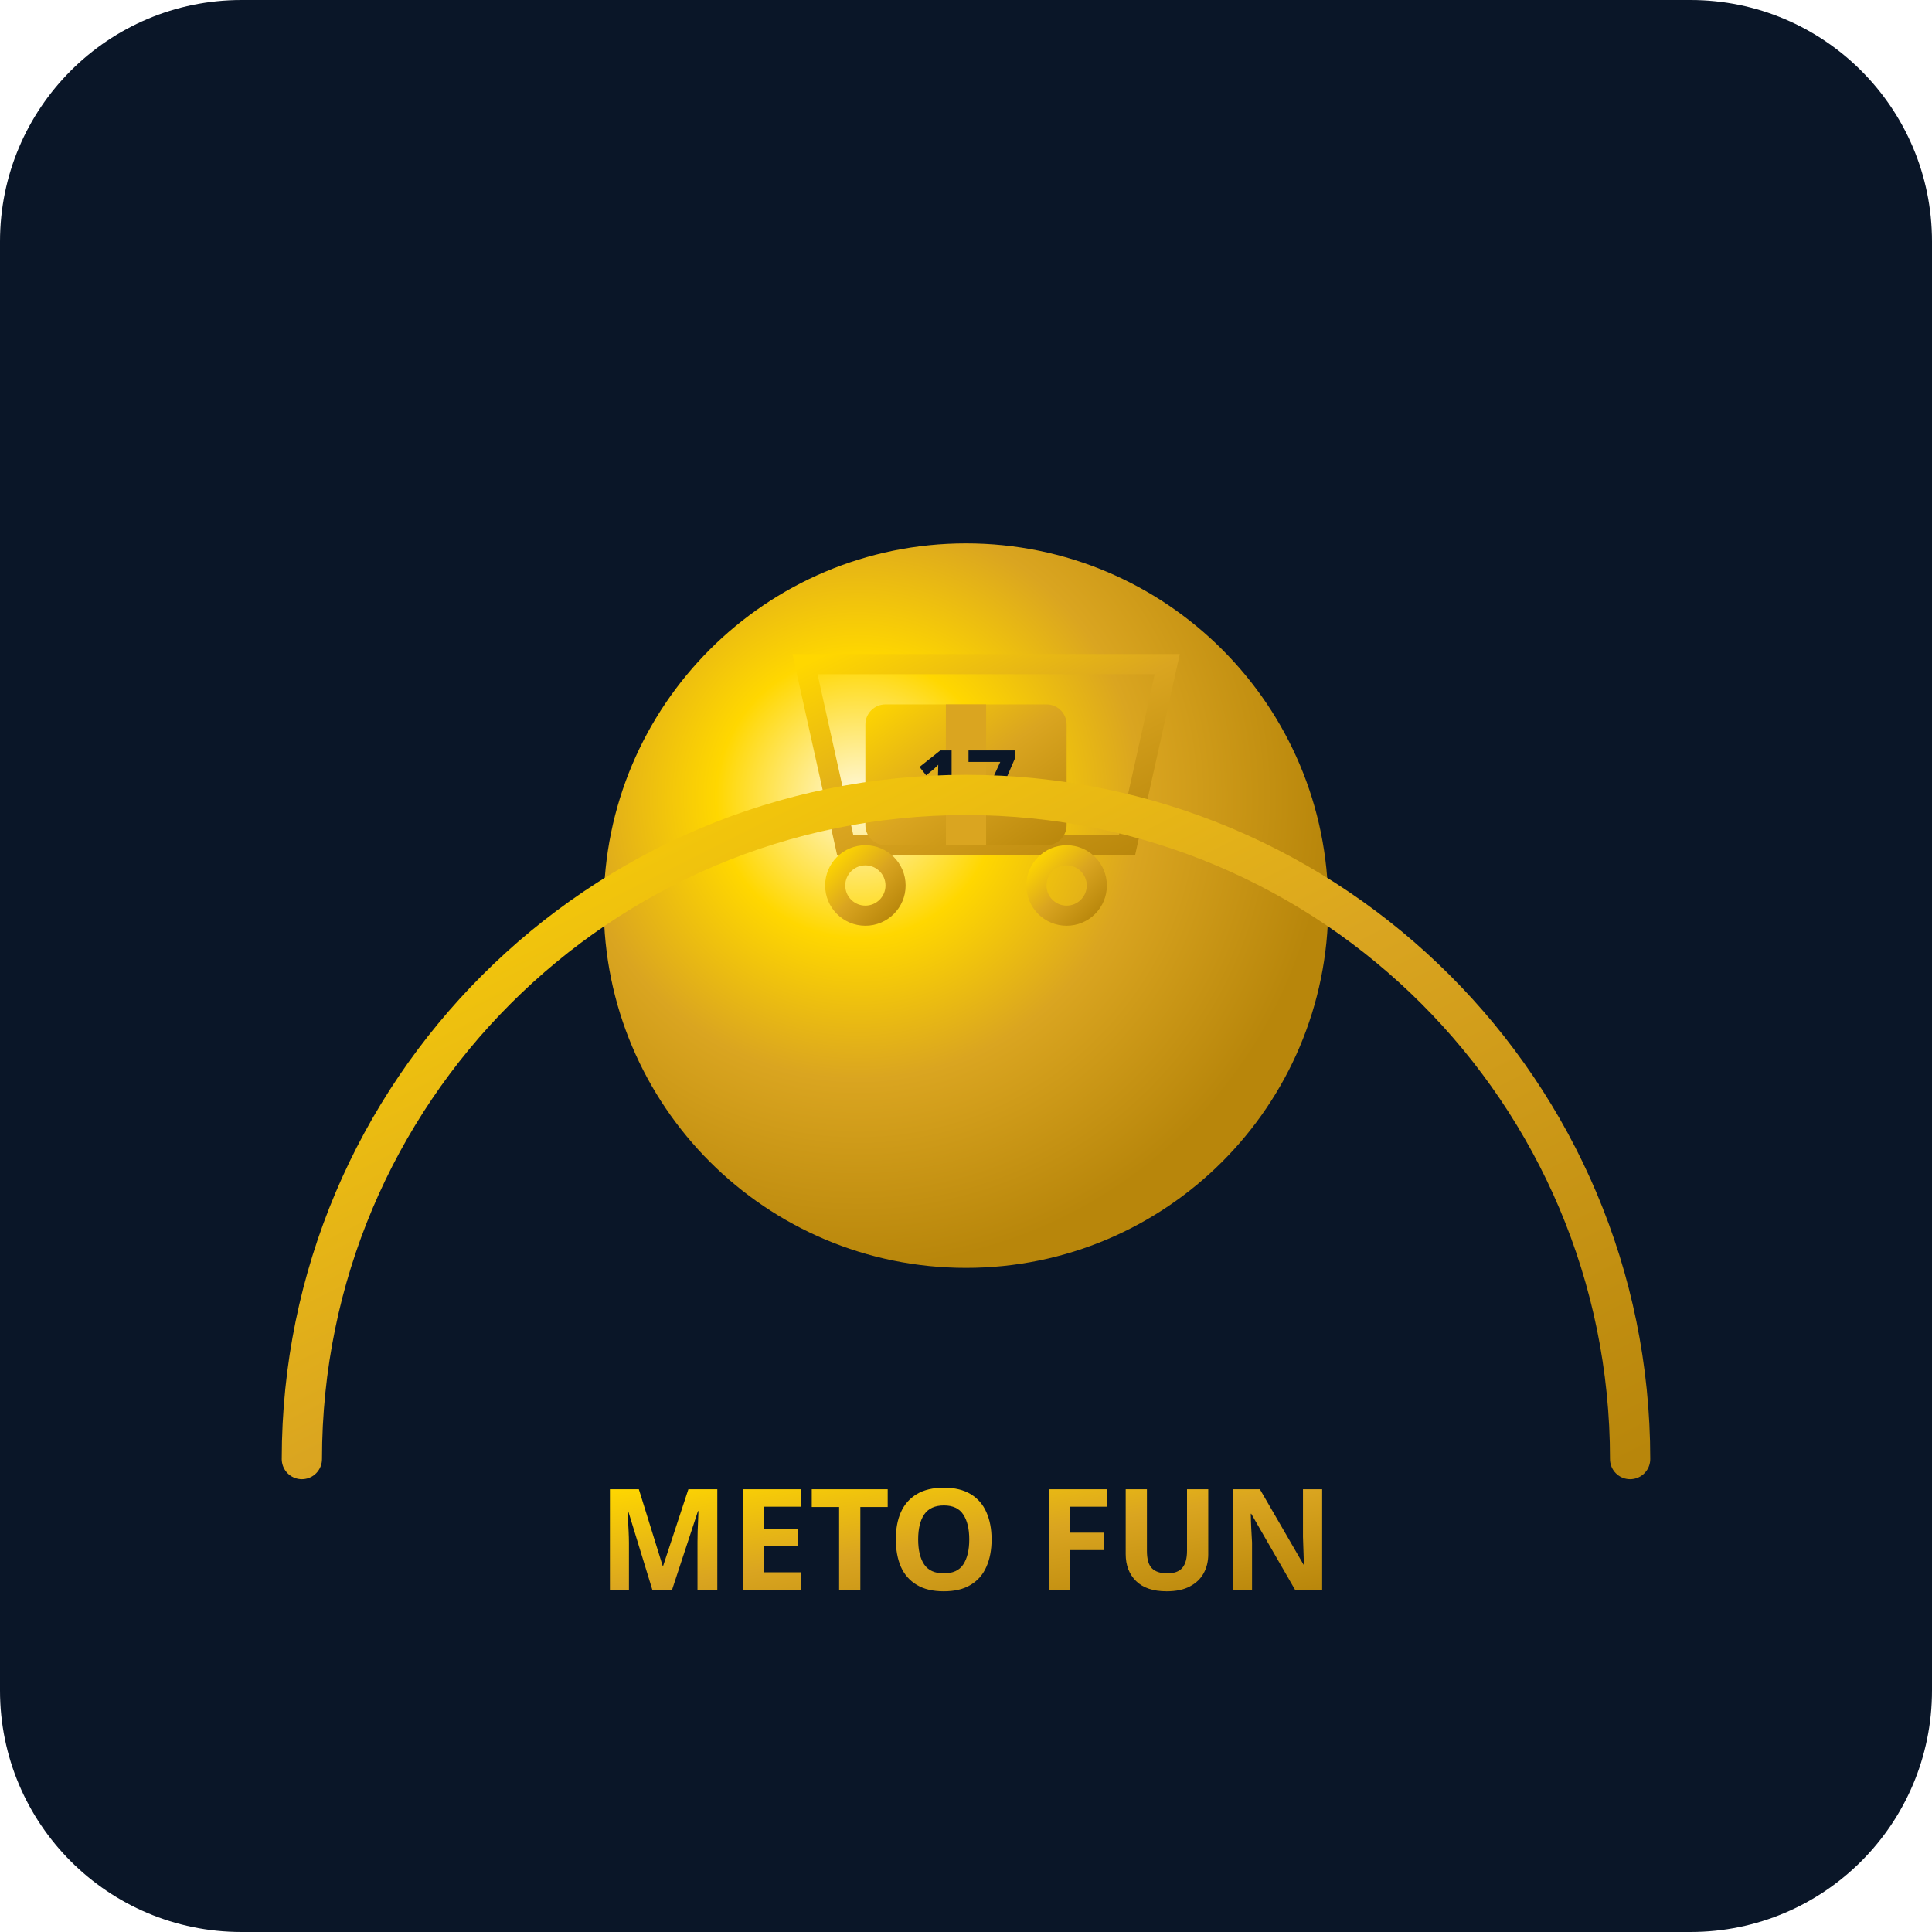
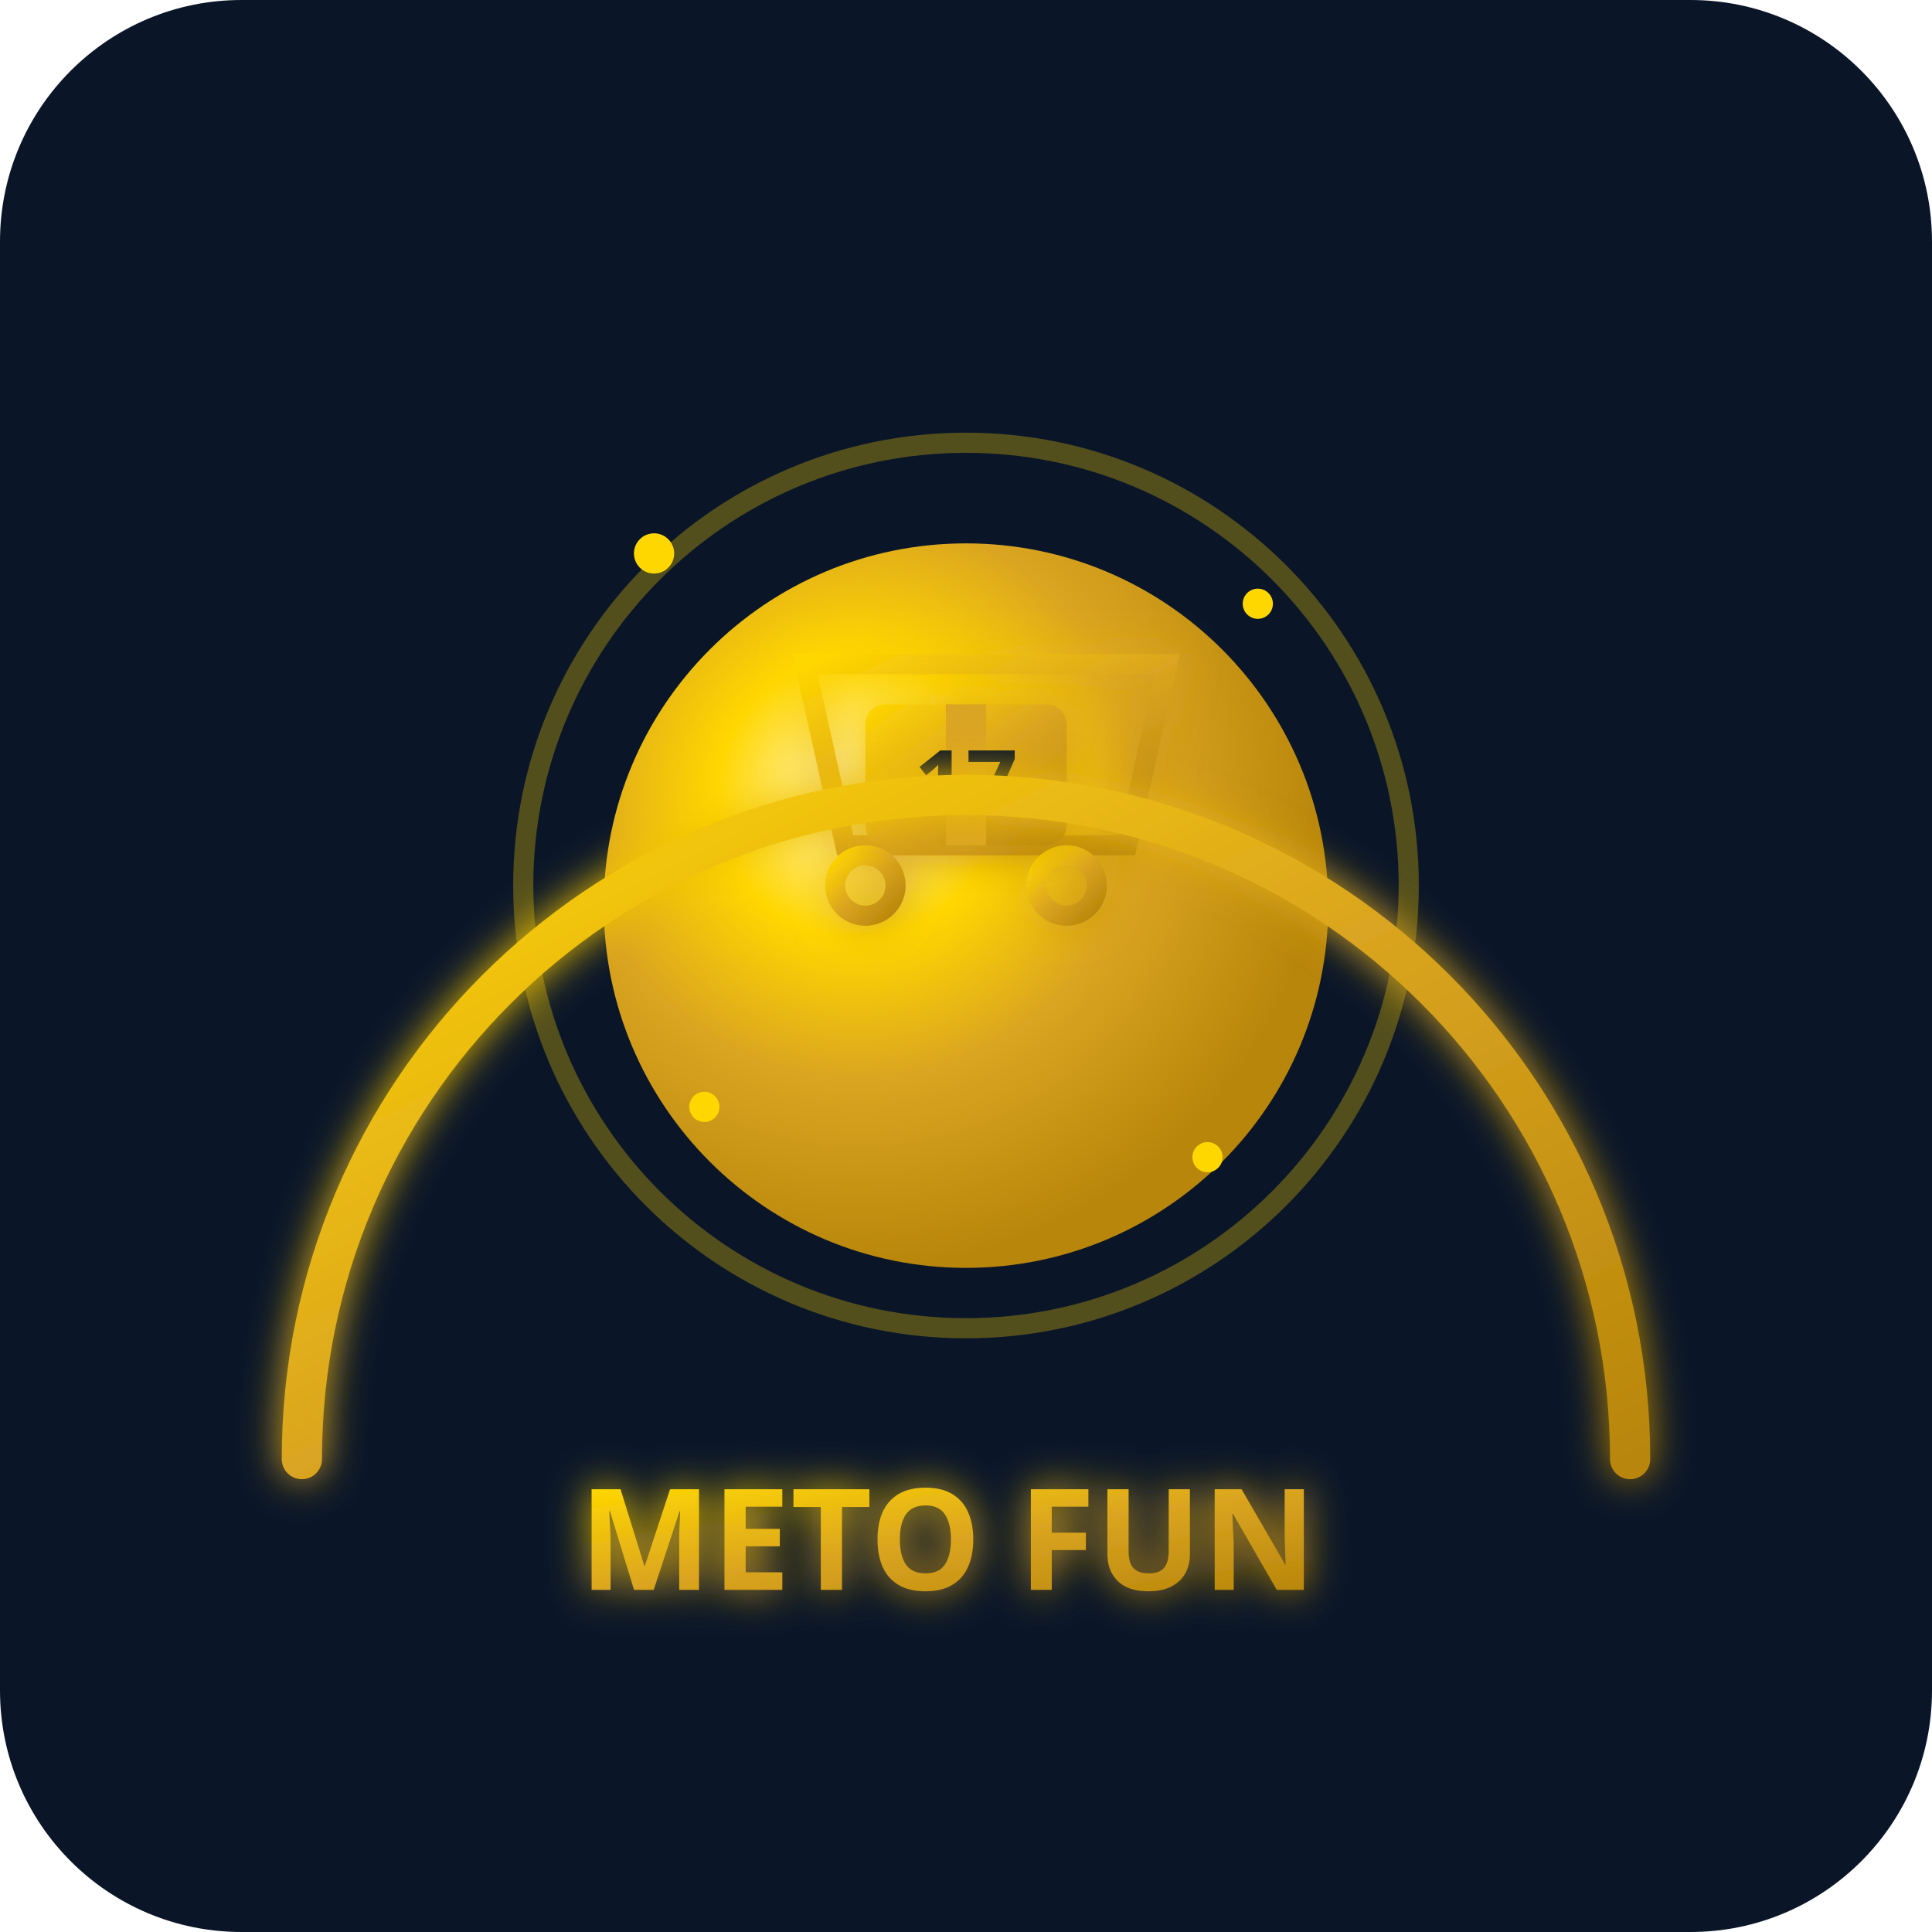
<svg xmlns="http://www.w3.org/2000/svg" viewBox="0 0 192 192">
  <defs>
    <radialGradient id="goldBall" cx="35%" cy="35%" r="65%">
+       <stop offset="0%" stop-color="#FFF8DC" />
+       <stop offset="30%" stop-color="#FFD700" />
+       <stop offset="60%" stop-color="#DAA520" />
+       <stop offset="100%" stop-color="#B8860B" />
+     </radialGradient>
+     <radialGradient id="goldBallGlow" cx="35%" cy="35%" r="65%">
+       <animate attributeName="stop-color" values="#FFF8DC;#FFFFFF;#FFF8DC" dur="2s" repeatCount="indefinite" />
      <stop offset="0%" stop-color="#FFF8DC" />
      <stop offset="30%" stop-color="#FFD700" />
      <stop offset="60%" stop-color="#DAA520" />
      <stop offset="100%" stop-color="#B8860B" />
    </radialGradient>
    <linearGradient id="goldLinear" x1="0%" y1="0%" x2="100%" y2="100%">
      <stop offset="0%" stop-color="#FFD700" />
      <stop offset="50%" stop-color="#DAA520" />
      <stop offset="100%" stop-color="#B8860B" />
    </linearGradient>
+     <linearGradient id="goldLinearAnim" x1="0%" y1="0%" x2="100%" y2="100%">
+       <animate attributeName="x1" values="0%;100%;0%" dur="3s" repeatCount="indefinite" />
+       <stop offset="0%" stop-color="#FFD700" />
+       <stop offset="50%" stop-color="#DAA520" />
+       <stop offset="100%" stop-color="#B8860B" />
+     </linearGradient>
+     <filter id="glow" x="-50%" y="-50%" width="200%" height="200%">
+       <feGaussianBlur stdDeviation="2" result="coloredBlur" />
+       <feMerge>
+         <feMergeNode in="coloredBlur" />
+         <feMergeNode in="SourceGraphic" />
+       </feMerge>
+     </filter>
  </defs>
  <rect width="192" height="192" fill="#0a1628" rx="24" />
-   <circle cx="96" cy="90" r="36" fill="url(#goldBall)" />
-   <g transform="translate(96, 72)" stroke="url(#goldLinear)" stroke-width="2" fill="none">
+   <circle cx="96" cy="88" r="44" fill="none" stroke="#FFD700" stroke-width="2" opacity="0.3">
+     <animate attributeName="r" values="40;48;40" dur="2s" repeatCount="indefinite" />
+     <animate attributeName="opacity" values="0.3;0.6;0.3" dur="2s" repeatCount="indefinite" />
+   </circle>
+   <g>
+     <animateTransform attributeName="transform" type="translate" values="0,0; 0,-3; 0,0" dur="2s" repeatCount="indefinite" />
+     <circle cx="96" cy="90" r="36" fill="url(#goldBallGlow)" />
+   </g>
+   <g transform="translate(96, 72)" stroke="url(#goldLinearAnim)" stroke-width="2" fill="none" filter="url(#glow)">
+     <animateTransform attributeName="transform" type="translate" values="96,72; 96,69; 96,72" dur="2s" repeatCount="indefinite" />
    <path d="M -16 -6 L -12 12 L 16 12 L 20 -6 Z" />
-     <circle cx="-10" cy="16" r="3" />
-     <circle cx="10" cy="16" r="3" />
+     <circle cx="-10" cy="16" r="3">
+       <animateTransform attributeName="transform" type="rotate" from="0 -10 16" to="360 -10 16" dur="3s" repeatCount="indefinite" />
+     </circle>
+     <circle cx="10" cy="16" r="3">
+       <animateTransform attributeName="transform" type="rotate" from="0 10 16" to="360 10 16" dur="3s" repeatCount="indefinite" />
+     </circle>
  </g>
-   <g transform="translate(96, 76)">
-     <rect x="-10" y="-6" width="20" height="14" fill="url(#goldLinear)" rx="2" />
-     <rect x="-2" y="-6" width="4" height="14" fill="#DAA520" />
+   <g transform="translate(96, 76)" filter="url(#glow)">
+     <animateTransform attributeName="transform" type="translate" values="96,76; 96,73; 96,76" dur="2s" repeatCount="indefinite" />
+     <rect x="-10" y="-6" width="20" height="14" fill="url(#goldLinearAnim)" rx="2" />
+     <rect x="-2" y="-6" width="4" height="14" fill="#DAA520">
+       <animate attributeName="fill" values="#DAA520;#FFD700;#DAA520" dur="1.5s" repeatCount="indefinite" />
+     </rect>
    <text x="0" y="5" text-anchor="middle" fill="#0a1628" font-family="Arial Black, sans-serif" font-size="9" font-weight="bold">17</text>
  </g>
-   <path d="M 30 145 A 66 66 0 0 1 162 145" fill="none" stroke="url(#goldLinear)" stroke-width="4" stroke-linecap="round" />
-   <text x="96" y="158" text-anchor="middle" fill="url(#goldLinear)" font-family="Arial Black, sans-serif" font-size="14" font-weight="bold">METO FUN</text>
+   <path d="M 30 145 A 66 66 0 0 1 162 145" fill="none" stroke="url(#goldLinear)" stroke-width="4" stroke-linecap="round" filter="url(#glow)">
+     <animate attributeName="stroke-width" values="4;5;4" dur="1.5s" repeatCount="indefinite" />
+   </path>
+   <text x="96" y="158" text-anchor="middle" fill="url(#goldLinear)" font-family="Arial Black, sans-serif" font-size="14" font-weight="bold" filter="url(#glow)">
+     METO FUN
+     <animate attributeName="fill" values="#FFD700;#FFEC8B;#FFD700" dur="2s" repeatCount="indefinite" />
+   </text>
+   <g fill="#FFD700">
+     <circle cx="65" cy="55" r="2">
+       <animate attributeName="opacity" values="0;1;0" dur="1.5s" repeatCount="indefinite" />
+     </circle>
+     <circle cx="125" cy="60" r="1.5">
+       <animate attributeName="opacity" values="0;1;0" dur="2s" repeatCount="indefinite" begin="0.5s" />
+     </circle>
+     <circle cx="70" cy="110" r="1.5">
+       <animate attributeName="opacity" values="0;1;0" dur="1.8s" repeatCount="indefinite" begin="0.3s" />
+     </circle>
+     <circle cx="120" cy="115" r="1.5">
+       <animate attributeName="opacity" values="0;1;0" dur="2.2s" repeatCount="indefinite" begin="0.7s" />
+     </circle>
+   </g>
</svg>
